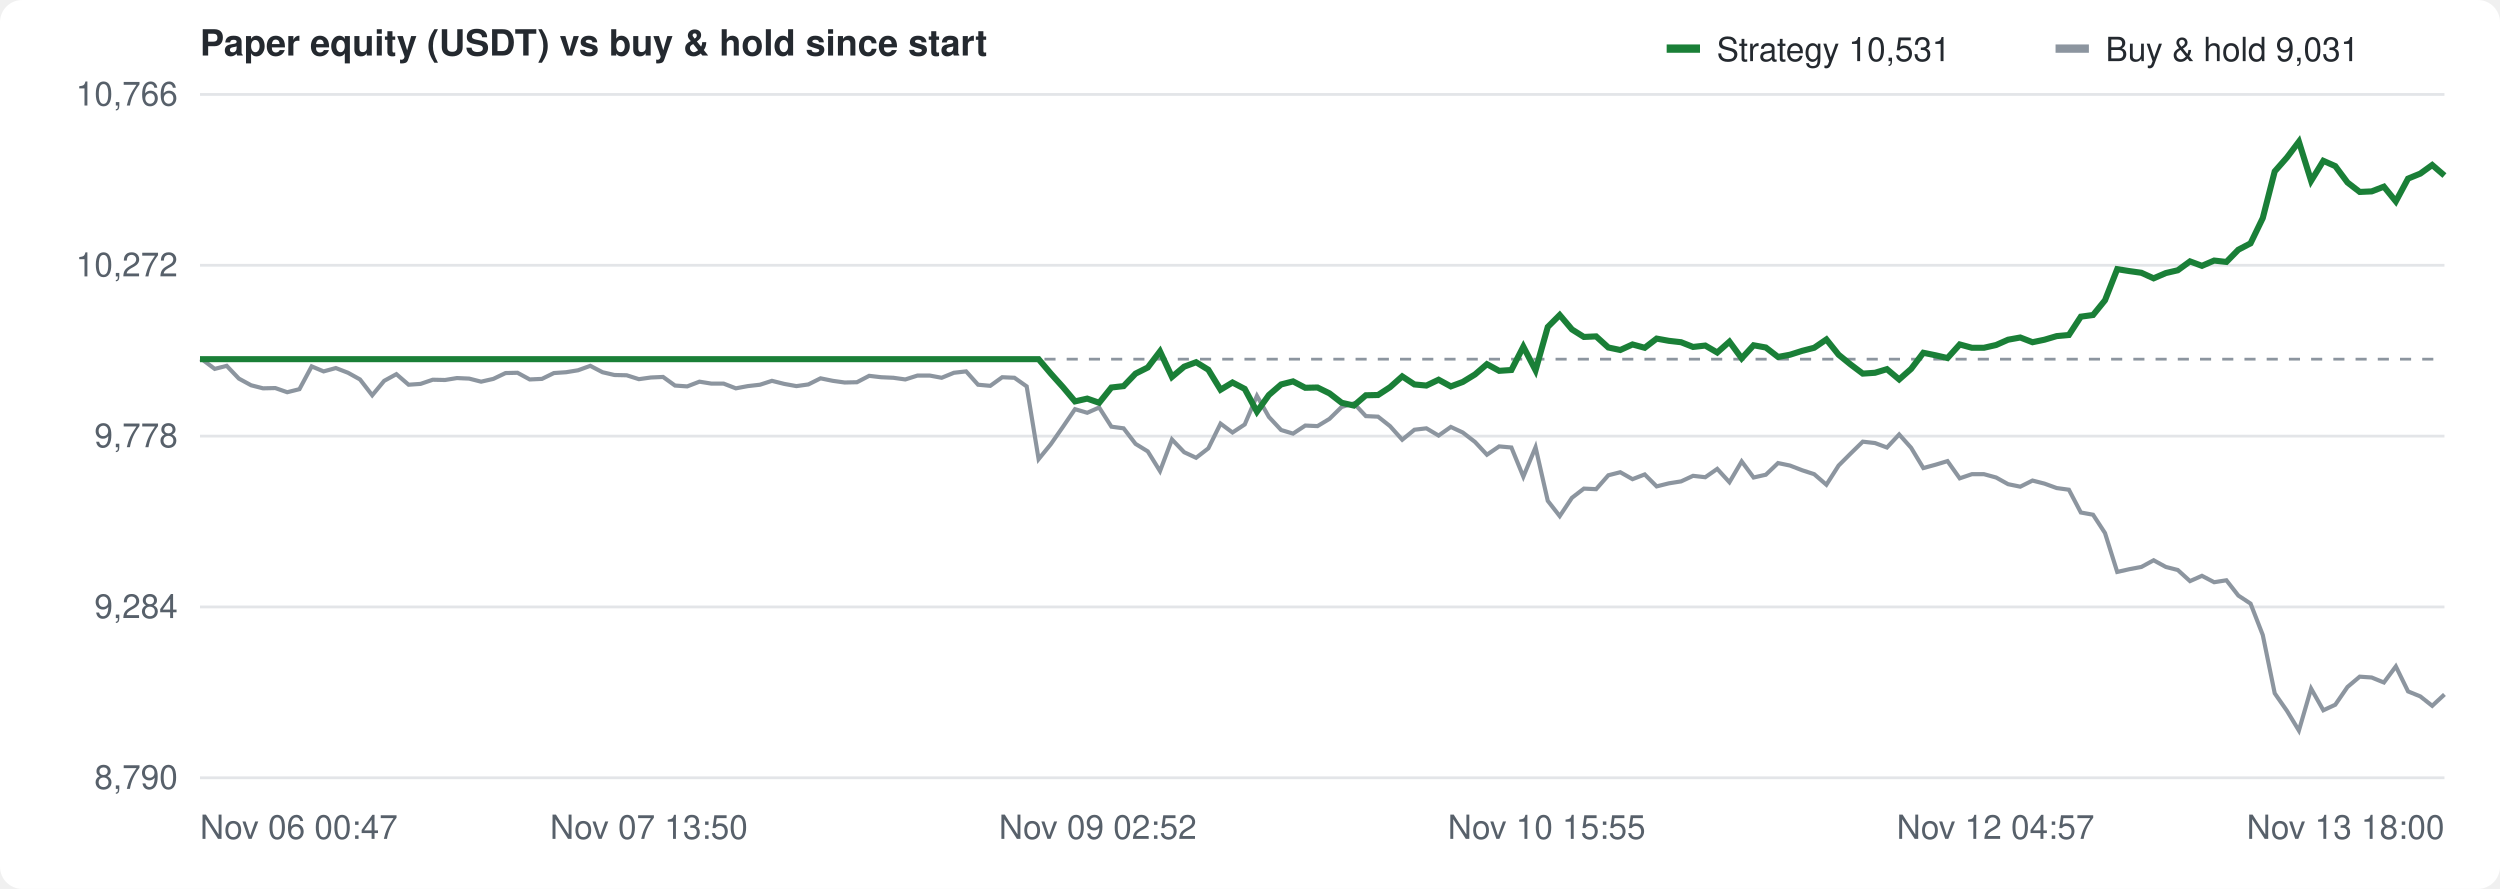
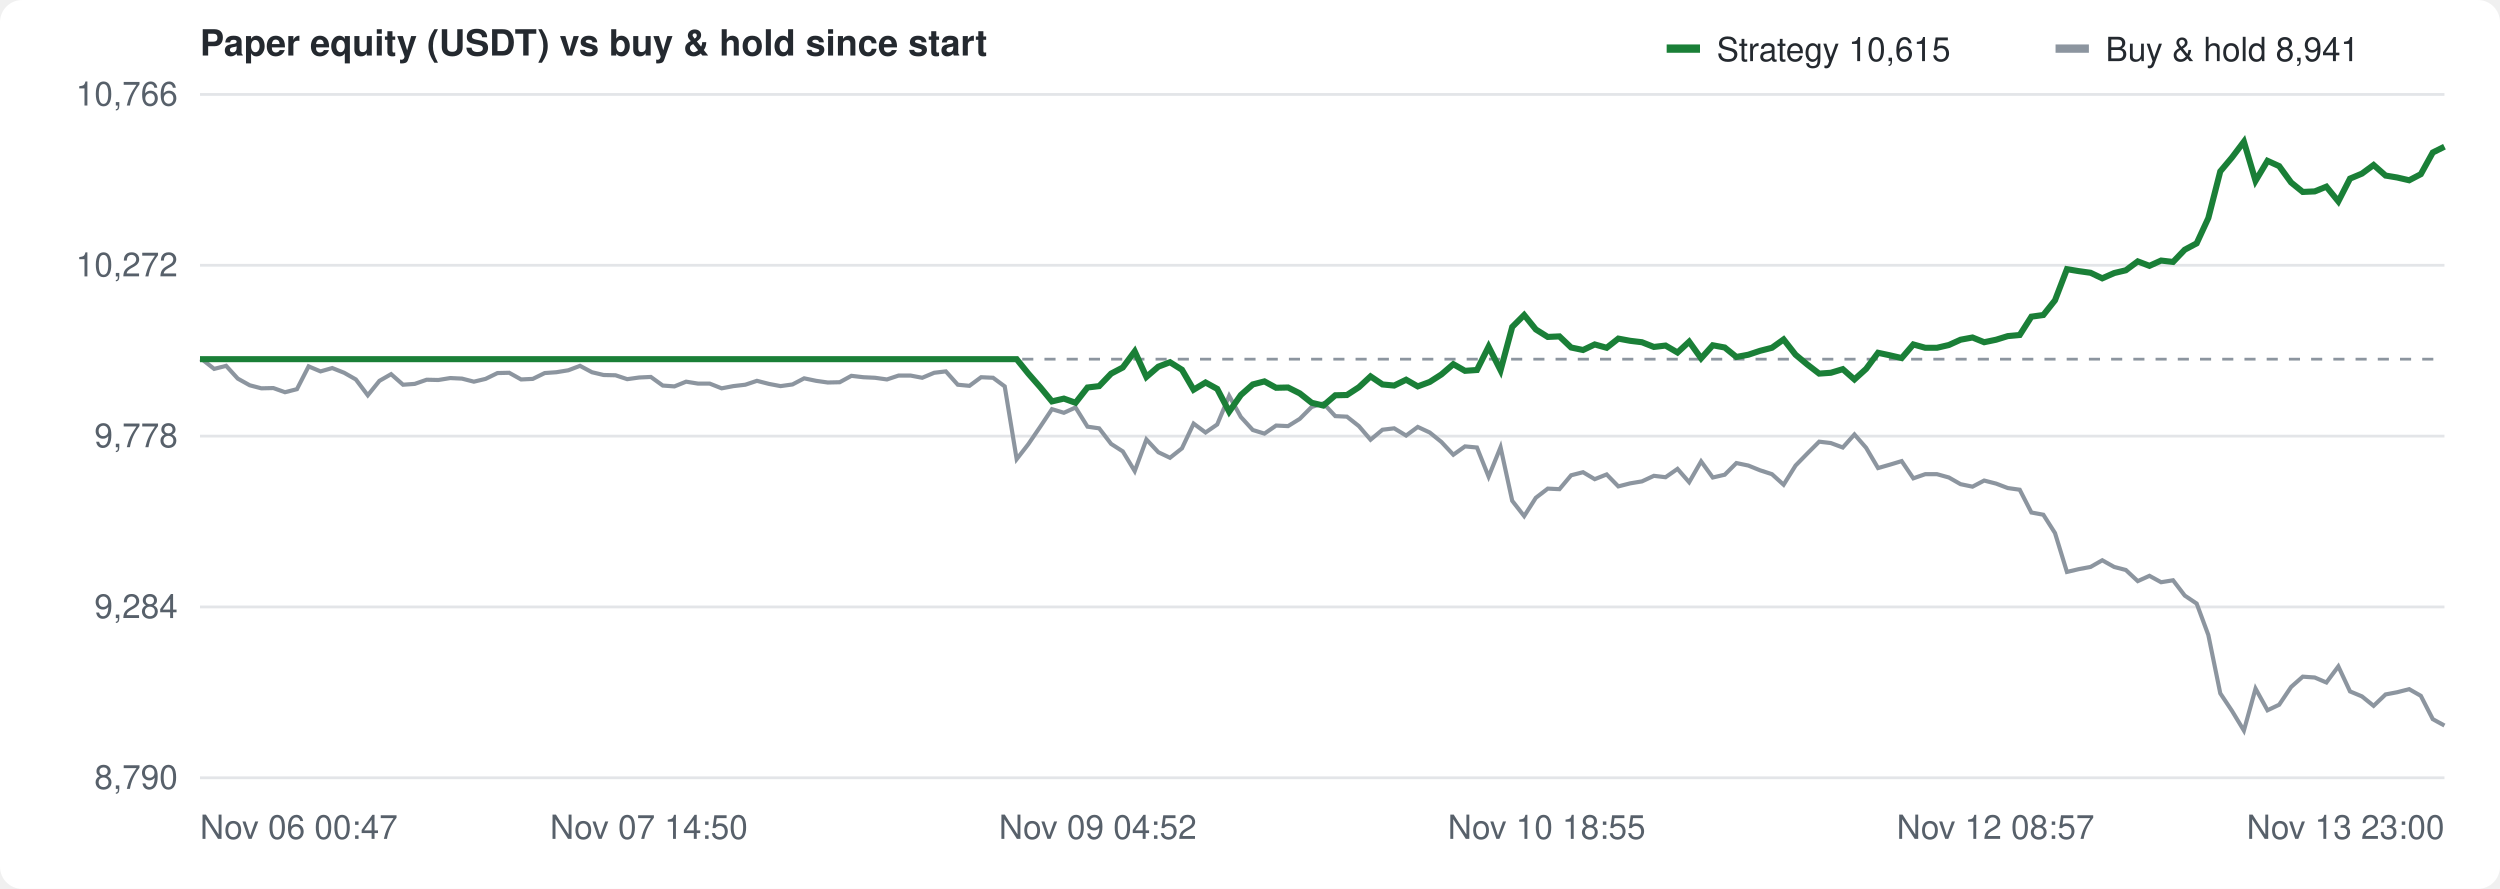
<svg xmlns="http://www.w3.org/2000/svg" width="900" height="320" viewBox="0 0 900 320" font-family="-apple-system,Segoe UI,Helvetica,Arial,sans-serif" font-size="12" fill="#57606a">
  <rect width="100%" height="100%" fill="#ffffff" rx="8" />
  <text x="72" y="20" font-size="13" font-weight="600" fill="#24292f">Paper equity (USDT) vs buy &amp; hold since start</text>
  <g transform="translate(600,10)">
    <rect width="12" height="3" y="6" fill="#1a7f37" />
-     <text x="18" y="12" fill="#24292f">Strategy 10,531</text>
+     <text x="18" y="12" fill="#24292f">Strategy 10,615</text>
    <rect x="140" width="12" height="3" y="6" fill="#8c959f" />
-     <text x="158" y="12" fill="#24292f">Buy &amp; hold 9,031</text>
+     <text x="158" y="12" fill="#24292f">Buy &amp; hold 8,941</text>
  </g>
  <line x1="72" y1="280.0" x2="880" y2="280.0" stroke="#e3e5e8" />
  <text x="64" y="284.0" text-anchor="end">8,790</text>
  <line x1="72" y1="218.5" x2="880" y2="218.5" stroke="#e3e5e8" />
  <text x="64" y="222.5" text-anchor="end">9,284</text>
  <line x1="72" y1="157.0" x2="880" y2="157.0" stroke="#e3e5e8" />
  <text x="64" y="161.0" text-anchor="end">9,778</text>
  <line x1="72" y1="95.5" x2="880" y2="95.5" stroke="#e3e5e8" />
  <text x="64" y="99.5" text-anchor="end">10,272</text>
  <line x1="72" y1="34.0" x2="880" y2="34.0" stroke="#e3e5e8" />
  <text x="64" y="38.0" text-anchor="end">10,766</text>
  <text x="72.0" y="302" text-anchor="start">Nov 06 00:47</text>
-   <text x="233.6" y="302" text-anchor="middle">Nov 07 13:50</text>
-   <text x="395.2" y="302" text-anchor="middle">Nov 09 02:52</text>
-   <text x="556.8" y="302" text-anchor="middle">Nov 10 15:55</text>
-   <text x="718.4" y="302" text-anchor="middle">Nov 12 04:57</text>
-   <text x="880.0" y="302" text-anchor="end">Nov 13 18:00</text>
+   <text x="233.6" y="302" text-anchor="middle">Nov 07 14:50</text>
+   <text x="395.2" y="302" text-anchor="middle">Nov 09 04:52</text>
+   <text x="556.8" y="302" text-anchor="middle">Nov 10 18:55</text>
+   <text x="718.4" y="302" text-anchor="middle">Nov 12 08:57</text>
+   <text x="880.0" y="302" text-anchor="end">Nov 13 23:00</text>
  <line x1="72" y1="129.3" x2="880" y2="129.3" stroke="#8c959f" stroke-dasharray="4 4" />
-   <path d="M72.0,129.3 L72.9,129.5 L77.3,132.8 L81.6,131.7 L86.0,136.3 L90.4,138.7 L94.7,139.8 L99.1,139.7 L103.4,141.2 L107.8,140.1 L112.2,131.9 L116.5,133.7 L120.9,132.5 L125.3,134.2 L129.6,136.6 L134.0,142.3 L138.3,137.1 L142.7,134.7 L147.1,138.5 L151.4,138.2 L155.8,136.7 L160.2,136.8 L164.5,136.1 L168.9,136.3 L173.2,137.4 L177.6,136.4 L182.0,134.3 L186.3,134.2 L190.7,136.6 L195.1,136.4 L199.4,134.3 L203.8,134.0 L208.1,133.3 L212.5,131.7 L216.9,134.0 L221.2,135.0 L225.6,135.1 L230.0,136.5 L234.3,135.9 L238.7,135.7 L243.0,138.8 L247.4,139.1 L251.8,137.4 L256.1,138.1 L260.5,138.1 L264.9,139.8 L269.2,139.0 L273.6,138.5 L277.9,137.1 L282.3,138.2 L286.7,139.0 L291.0,138.4 L295.4,136.2 L299.8,137.1 L304.1,137.7 L308.5,137.6 L312.9,135.3 L317.2,135.8 L321.6,136.0 L325.9,136.6 L330.3,135.2 L334.7,135.2 L339.0,136.0 L343.4,134.2 L347.8,133.7 L352.1,138.5 L356.5,138.9 L360.8,135.8 L365.2,136.0 L369.6,139.1 L373.9,165.3 L378.3,159.9 L382.7,153.6 L387.0,147.3 L391.4,148.6 L395.7,146.7 L400.1,153.6 L404.5,154.2 L408.8,159.8 L413.2,162.5 L417.6,169.6 L421.9,158.2 L426.3,162.8 L430.6,164.8 L435.0,161.4 L439.4,152.5 L443.7,155.7 L448.1,152.8 L452.5,142.5 L456.8,150.1 L461.2,154.8 L465.5,156.1 L469.9,153.2 L474.3,153.4 L478.6,150.8 L483.0,146.5 L487.4,145.2 L491.7,149.8 L496.1,150.0 L500.4,153.4 L504.8,158.3 L509.2,154.7 L513.5,154.2 L517.9,156.8 L522.3,153.7 L526.6,155.7 L531.0,159.1 L535.3,163.7 L539.7,160.7 L544.1,161.1 L548.4,171.6 L552.8,161.0 L557.2,180.3 L561.5,185.8 L565.9,179.2 L570.2,175.9 L574.6,176.1 L579.0,171.1 L583.3,170.0 L587.7,172.5 L592.1,170.8 L596.4,175.1 L600.8,174.0 L605.2,173.3 L609.5,171.3 L613.9,171.8 L618.2,168.8 L622.6,173.6 L627.0,166.1 L631.3,171.9 L635.7,170.9 L640.1,166.7 L644.4,167.6 L648.8,169.3 L653.1,170.7 L657.5,174.5 L661.9,167.6 L666.2,163.3 L670.6,159.0 L675.0,159.5 L679.3,161.1 L683.7,156.4 L688.0,161.2 L692.4,168.5 L696.8,167.3 L701.1,166.0 L705.5,172.2 L709.9,170.7 L714.2,170.7 L718.6,171.9 L722.9,174.3 L727.3,175.2 L731.7,173.0 L736.0,174.1 L740.4,175.7 L744.8,176.3 L749.1,184.5 L753.5,185.3 L757.8,191.9 L762.2,205.9 L766.6,204.9 L770.9,204.1 L775.3,201.7 L779.7,204.1 L784.0,205.2 L788.4,209.2 L792.7,207.3 L797.1,209.6 L801.5,208.9 L805.8,214.4 L810.2,217.3 L814.6,228.6 L818.9,249.6 L823.3,255.9 L827.6,263.0 L832.0,247.9 L836.4,255.7 L840.7,253.7 L845.1,247.3 L849.5,243.6 L853.8,243.9 L858.2,245.7 L862.5,239.9 L866.9,248.9 L871.3,250.7 L875.6,254.1 L880.0,250.0" fill="none" stroke="#8c959f" stroke-width="1.5" />
-   <path d="M72.0,129.3 L72.9,129.3 L77.3,129.3 L81.6,129.3 L86.0,129.3 L90.4,129.3 L94.7,129.3 L99.1,129.3 L103.4,129.3 L107.8,129.3 L112.2,129.3 L116.5,129.3 L120.9,129.3 L125.3,129.3 L129.6,129.3 L134.0,129.3 L138.3,129.3 L142.7,129.3 L147.1,129.3 L151.4,129.3 L155.8,129.3 L160.2,129.3 L164.5,129.3 L168.9,129.3 L173.2,129.3 L177.6,129.3 L182.0,129.3 L186.3,129.3 L190.7,129.3 L195.1,129.3 L199.4,129.3 L203.8,129.3 L208.1,129.3 L212.5,129.3 L216.9,129.3 L221.2,129.3 L225.6,129.3 L230.0,129.3 L234.3,129.3 L238.7,129.3 L243.0,129.3 L247.4,129.3 L251.8,129.3 L256.1,129.3 L260.5,129.3 L264.9,129.3 L269.2,129.3 L273.6,129.3 L277.9,129.3 L282.3,129.3 L286.7,129.3 L291.0,129.3 L295.4,129.3 L299.8,129.3 L304.1,129.3 L308.5,129.3 L312.9,129.3 L317.2,129.3 L321.6,129.3 L325.9,129.3 L330.3,129.3 L334.7,129.3 L339.0,129.3 L343.4,129.3 L347.8,129.3 L352.1,129.3 L356.5,129.3 L360.8,129.3 L365.2,129.3 L369.6,129.3 L373.9,129.3 L378.3,134.5 L382.7,139.4 L387.0,144.5 L391.4,143.5 L395.7,145.0 L400.1,139.5 L404.5,139.0 L408.8,134.5 L413.2,132.3 L417.6,126.5 L421.9,135.7 L426.3,132.0 L430.6,130.4 L435.0,133.1 L439.4,140.3 L443.7,137.7 L448.1,140.0 L452.5,148.2 L456.8,142.2 L461.2,138.4 L465.5,137.3 L469.9,139.6 L474.3,139.5 L478.6,141.6 L483.0,145.0 L487.4,146.0 L491.7,142.3 L496.1,142.2 L500.4,139.4 L504.8,135.5 L509.2,138.4 L513.5,138.8 L517.9,136.7 L522.3,139.1 L526.6,137.5 L531.0,134.8 L535.3,131.1 L539.7,133.5 L544.1,133.2 L548.4,124.8 L552.8,133.3 L557.2,117.7 L561.5,113.4 L565.9,118.6 L570.2,121.3 L574.6,121.1 L579.0,125.1 L583.3,126.0 L587.7,124.0 L592.1,125.2 L596.4,121.9 L600.8,122.7 L605.2,123.2 L609.5,124.9 L613.9,124.4 L618.2,126.9 L622.6,123.0 L627.0,129.0 L631.3,124.3 L635.7,125.1 L640.1,128.5 L644.4,127.7 L648.8,126.3 L653.1,125.2 L657.5,122.2 L661.9,127.7 L666.2,131.2 L670.6,134.5 L675.0,134.2 L679.3,132.9 L683.7,136.6 L688.0,132.8 L692.4,127.0 L696.8,127.9 L701.1,128.9 L705.5,124.0 L709.9,125.2 L714.2,125.2 L718.6,124.2 L722.9,122.3 L727.3,121.5 L731.7,123.2 L736.0,122.3 L740.4,121.0 L744.8,120.6 L749.1,114.0 L753.5,113.4 L757.8,108.1 L762.2,96.9 L766.6,97.6 L770.9,98.2 L775.3,100.2 L779.7,98.3 L784.0,97.3 L788.4,94.1 L792.7,95.7 L797.1,93.8 L801.5,94.3 L805.8,89.9 L810.2,87.6 L814.6,78.5 L818.9,61.7 L823.3,56.7 L827.6,51.0 L832.0,65.1 L836.4,57.9 L840.7,59.8 L845.1,65.7 L849.5,69.1 L853.8,68.9 L858.2,67.2 L862.5,72.5 L866.9,64.3 L871.3,62.5 L875.6,59.4 L880.0,63.2" fill="none" stroke="#1a7f37" stroke-width="2.2" />
+   <path d="M72.0,129.3 L72.9,129.5 L77.1,132.8 L81.4,131.7 L85.6,136.3 L89.9,138.7 L94.1,139.8 L98.4,139.7 L102.6,141.2 L106.9,140.1 L111.1,131.9 L115.4,133.7 L119.6,132.5 L123.9,134.2 L128.1,136.6 L132.4,142.3 L136.6,137.1 L140.8,134.7 L145.1,138.5 L149.3,138.2 L153.6,136.7 L157.8,136.8 L162.1,136.1 L166.3,136.3 L170.6,137.4 L174.8,136.4 L179.1,134.3 L183.3,134.2 L187.6,136.6 L191.8,136.4 L196.1,134.3 L200.3,134.0 L204.6,133.3 L208.8,131.7 L213.1,134.0 L217.3,135.0 L221.6,135.1 L225.8,136.5 L230.1,135.9 L234.3,135.7 L238.6,138.8 L242.8,139.1 L247.0,137.4 L251.3,138.1 L255.5,138.1 L259.8,139.8 L264.0,139.0 L268.3,138.5 L272.5,137.1 L276.8,138.2 L281.0,139.0 L285.3,138.4 L289.5,136.2 L293.8,137.1 L298.0,137.7 L302.3,137.6 L306.5,135.3 L310.8,135.8 L315.0,136.0 L319.3,136.6 L323.5,135.2 L327.8,135.2 L332.0,136.0 L336.3,134.2 L340.5,133.7 L344.8,138.5 L349.0,138.9 L353.2,135.8 L357.5,136.0 L361.7,139.1 L366.0,165.3 L370.2,159.9 L374.5,153.6 L378.7,147.3 L383.0,148.6 L387.2,146.7 L391.5,153.6 L395.7,154.2 L400.0,159.8 L404.2,162.5 L408.5,169.6 L412.7,158.2 L417.0,162.8 L421.2,164.8 L425.5,161.4 L429.7,152.5 L434.0,155.7 L438.2,152.8 L442.5,142.5 L446.7,150.1 L451.0,154.8 L455.2,156.1 L459.4,153.2 L463.7,153.4 L467.9,150.8 L472.2,146.5 L476.4,145.2 L480.7,149.8 L484.9,150.0 L489.2,153.4 L493.4,158.3 L497.7,154.7 L501.9,154.2 L506.2,156.8 L510.4,153.7 L514.7,155.7 L518.9,159.1 L523.2,163.7 L527.4,160.7 L531.7,161.1 L535.9,171.6 L540.2,161.0 L544.4,180.3 L548.7,185.8 L552.9,179.2 L557.2,175.9 L561.4,176.1 L565.6,171.1 L569.9,170.0 L574.1,172.5 L578.4,170.8 L582.6,175.1 L586.9,174.0 L591.1,173.3 L595.4,171.3 L599.6,171.8 L603.9,168.8 L608.1,173.6 L612.4,166.1 L616.6,171.9 L620.9,170.9 L625.1,166.7 L629.4,167.6 L633.6,169.3 L637.9,170.7 L642.1,174.5 L646.4,167.6 L650.6,163.3 L654.9,159.0 L659.1,159.5 L663.4,161.1 L667.6,156.4 L671.8,161.2 L676.1,168.5 L680.3,167.3 L684.6,166.0 L688.8,172.2 L693.1,170.7 L697.3,170.7 L701.6,171.9 L705.8,174.3 L710.1,175.2 L714.3,173.0 L718.6,174.1 L722.8,175.7 L727.1,176.3 L731.3,184.5 L735.6,185.3 L739.8,191.9 L744.1,205.9 L748.3,204.9 L752.6,204.1 L756.8,201.7 L761.1,204.1 L765.3,205.2 L769.6,209.2 L773.8,207.3 L778.0,209.6 L782.3,208.9 L786.5,214.4 L790.8,217.3 L795.0,228.6 L799.3,249.6 L803.5,255.9 L807.8,263.0 L812.0,247.9 L816.3,255.7 L820.5,253.7 L824.8,247.3 L829.0,243.6 L833.3,243.9 L837.5,245.7 L841.8,239.9 L846.0,248.9 L850.3,250.7 L854.5,254.1 L858.8,250.0 L863.0,249.2 L867.3,248.1 L871.5,250.5 L875.8,258.9 L880.0,261.2" fill="none" stroke="#8c959f" stroke-width="1.5" />
+   <path d="M72.0,129.3 L72.9,129.3 L77.1,129.3 L81.4,129.3 L85.6,129.3 L89.9,129.3 L94.1,129.3 L98.4,129.3 L102.6,129.3 L106.9,129.3 L111.1,129.3 L115.4,129.3 L119.6,129.3 L123.9,129.3 L128.1,129.3 L132.4,129.3 L136.6,129.3 L140.8,129.3 L145.1,129.3 L149.3,129.3 L153.6,129.3 L157.8,129.3 L162.1,129.3 L166.3,129.3 L170.6,129.3 L174.8,129.3 L179.1,129.3 L183.3,129.3 L187.6,129.3 L191.8,129.3 L196.1,129.3 L200.3,129.3 L204.6,129.3 L208.8,129.3 L213.1,129.3 L217.3,129.3 L221.6,129.3 L225.8,129.3 L230.1,129.3 L234.3,129.3 L238.6,129.3 L242.8,129.3 L247.0,129.3 L251.3,129.3 L255.5,129.3 L259.8,129.3 L264.0,129.3 L268.3,129.3 L272.5,129.3 L276.8,129.3 L281.0,129.3 L285.3,129.3 L289.5,129.3 L293.8,129.3 L298.0,129.3 L302.3,129.3 L306.5,129.3 L310.8,129.3 L315.0,129.3 L319.3,129.3 L323.5,129.3 L327.8,129.3 L332.0,129.3 L336.3,129.3 L340.5,129.3 L344.8,129.3 L349.0,129.3 L353.2,129.3 L357.5,129.3 L361.7,129.3 L366.0,129.3 L370.2,134.5 L374.5,139.4 L378.7,144.5 L383.0,143.5 L387.2,145.0 L391.5,139.5 L395.7,139.0 L400.0,134.5 L404.2,132.3 L408.5,126.5 L412.7,135.7 L417.0,132.0 L421.2,130.4 L425.5,133.1 L429.7,140.3 L434.0,137.7 L438.2,140.0 L442.5,148.2 L446.7,142.2 L451.0,138.4 L455.2,137.3 L459.4,139.6 L463.7,139.5 L467.9,141.6 L472.2,145.0 L476.4,146.0 L480.7,142.3 L484.9,142.2 L489.2,139.4 L493.4,135.5 L497.7,138.4 L501.9,138.8 L506.2,136.7 L510.4,139.1 L514.7,137.5 L518.9,134.8 L523.2,131.1 L527.4,133.5 L531.7,133.2 L535.9,124.8 L540.2,133.3 L544.4,117.7 L548.7,113.4 L552.9,118.6 L557.2,121.3 L561.4,121.1 L565.6,125.1 L569.9,126.0 L574.1,124.0 L578.4,125.2 L582.6,121.9 L586.9,122.7 L591.1,123.2 L595.4,124.9 L599.6,124.4 L603.9,126.9 L608.1,123.0 L612.4,129.0 L616.6,124.3 L620.9,125.1 L625.1,128.5 L629.4,127.7 L633.6,126.3 L637.9,125.2 L642.1,122.2 L646.4,127.7 L650.6,131.2 L654.9,134.5 L659.1,134.2 L663.4,132.9 L667.6,136.6 L671.8,132.8 L676.1,127.0 L680.3,127.9 L684.6,128.9 L688.8,124.0 L693.1,125.2 L697.3,125.2 L701.6,124.2 L705.8,122.3 L710.1,121.5 L714.3,123.2 L718.6,122.3 L722.8,121.0 L727.1,120.6 L731.3,114.0 L735.6,113.4 L739.8,108.1 L744.1,96.9 L748.3,97.6 L752.6,98.2 L756.8,100.2 L761.1,98.3 L765.3,97.3 L769.6,94.1 L773.8,95.7 L778.0,93.8 L782.3,94.3 L786.5,89.9 L790.8,87.6 L795.0,78.5 L799.3,61.7 L803.5,56.7 L807.8,51.0 L812.0,65.1 L816.3,57.9 L820.5,59.8 L824.8,65.7 L829.0,69.1 L833.3,68.9 L837.5,67.2 L841.8,72.5 L846.0,64.3 L850.3,62.5 L854.5,59.4 L858.8,63.2 L863.0,63.9 L867.3,64.9 L871.5,62.7 L875.8,54.9 L880.0,52.8" fill="none" stroke="#1a7f37" stroke-width="2.2" />
</svg>
